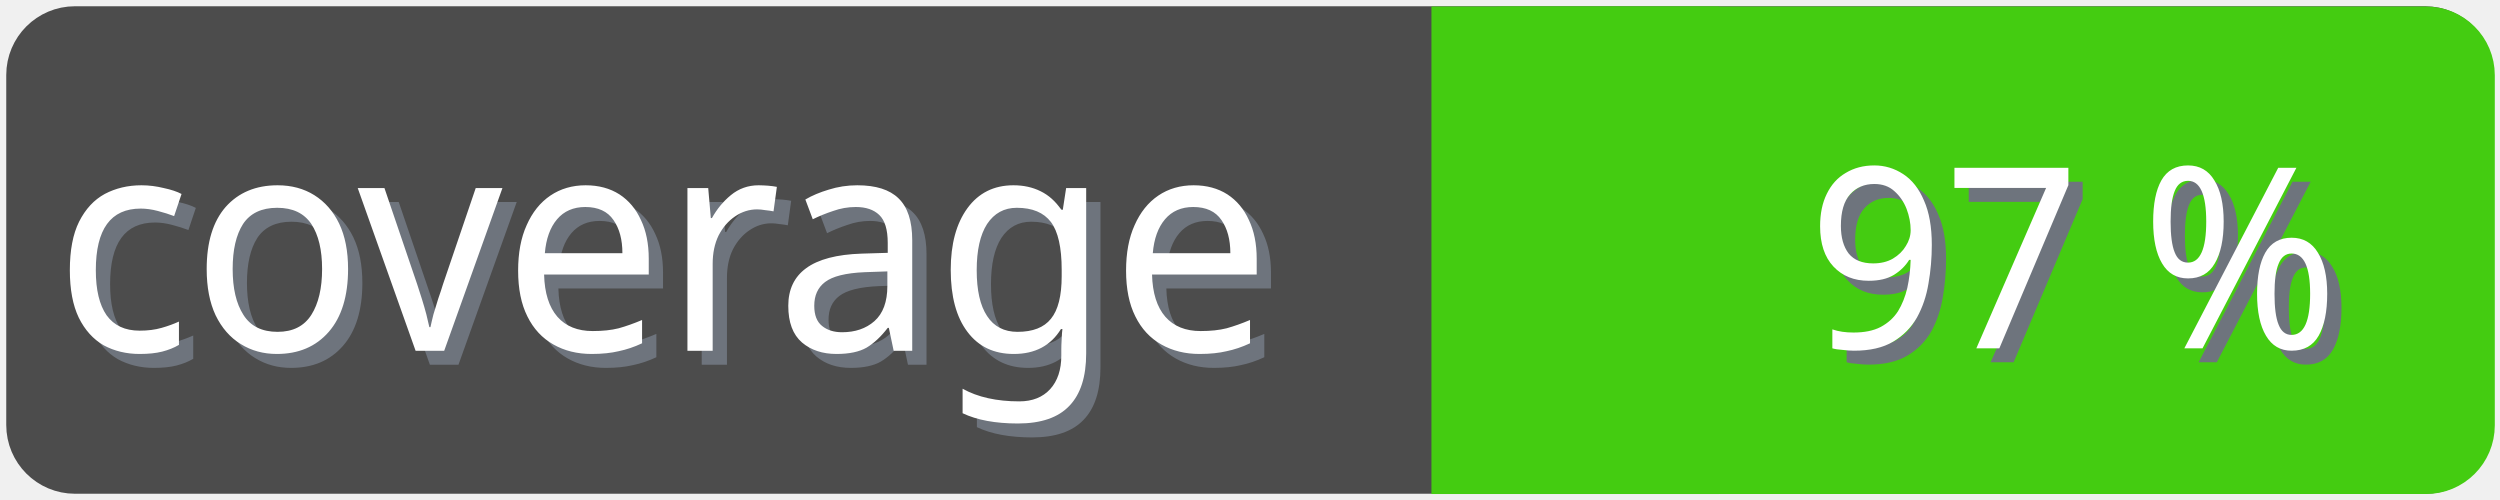
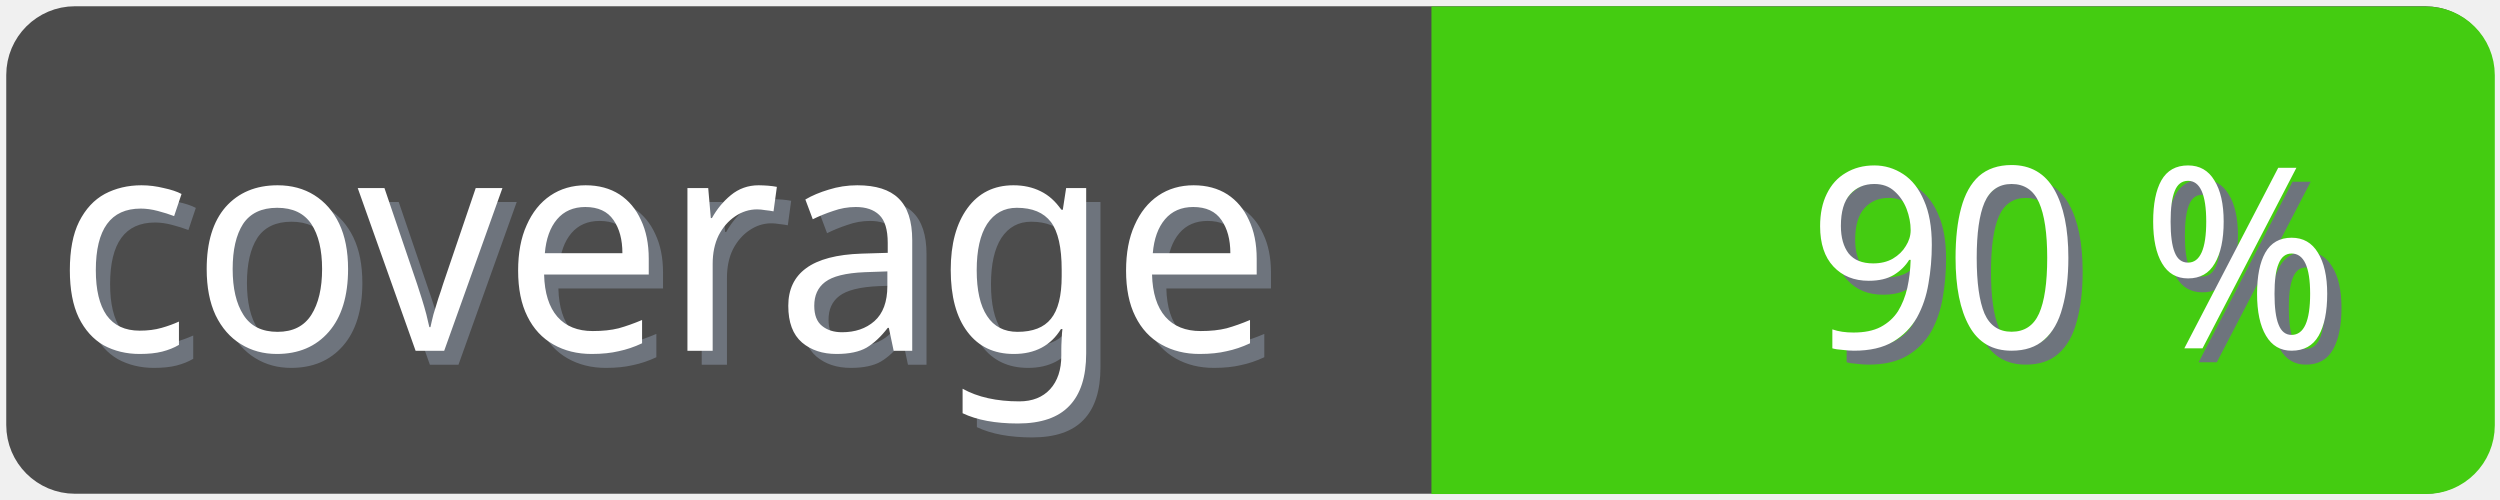
<svg xmlns="http://www.w3.org/2000/svg" width="100" height="20">
  <g>
    <rect fill="none" id="canvas_background" height="22" width="102" y="-1" x="-1" />
  </g>
  <g>
    <rect rx="2" id="svg_1" height="18" width="98" y="1" x="1" stroke-width="1.5" stroke="#4c4c4c" fill="#4c4c4c" />
    <text transform="matrix(0.95, 0, 0, 1.01133, 0.0809801, -0.0237383)" font-weight="normal" xml:space="preserve" text-anchor="start" font-family="'Trebuchet MS', Gadget, sans-serif" font-size="12" id="svg_8" y="14.45" x="2.8" stroke-width="0" stroke="#4c4c4c" fill="#6e747d">coverage</text>
    <text transform="matrix(0.95, 0, 0, 1.01133, 0.0809801, -0.0237383)" font-weight="normal" xml:space="preserve" text-anchor="start" font-family="'Trebuchet MS', Gadget, sans-serif" font-size="12" id="svg_3" y="13.9" x="2.2" stroke-width="0" stroke="#4c4c4c" fill="#ffffff">coverage</text>
    <rect rx="2" id="svg_5" height="18" width="40.905" y="1.011" x="58.137" stroke-width="1.5" stroke="#4c1" fill="#4c1" />
    <rect id="svg_7" height="18" width="10" y="1.011" x="58.008" stroke-width="1.5" stroke="#4c1" fill="#4c1" />
-     <text transform="matrix(0.95, 0, 0, 1.01133, 0.0809801, -0.0237383)" font-weight="normal" xml:space="preserve" text-anchor="end" font-family="'Trebuchet MS', Gadget, sans-serif" font-size="10" id="svg_10" y="14.35" x="99" stroke-width="0" stroke="#4c4c4c" fill="#6e747d">97 %</text>
-     <text transform="matrix(0.95, 0, 0, 1.01133, 0.0809801, -0.0237383)" font-weight="normal" xml:space="preserve" text-anchor="end" font-family="'Trebuchet MS', Gadget, sans-serif" font-size="10" id="svg_9" y="13.8" x="98.4" stroke-width="0" stroke="#4c4c4c" fill="#ffffff">97 %</text>
+     <text transform="matrix(0.95, 0, 0, 1.01133, 0.0809801, -0.0237383)" font-weight="normal" xml:space="preserve" text-anchor="end" font-family="'Trebuchet MS', Gadget, sans-serif" font-size="10" id="svg_10" y="14.35" x="99" stroke-width="0" stroke="#4c4c4c" fill="#6e747d">90 %</text>
+     <text transform="matrix(0.95, 0, 0, 1.01133, 0.0809801, -0.0237383)" font-weight="normal" xml:space="preserve" text-anchor="end" font-family="'Trebuchet MS', Gadget, sans-serif" font-size="10" id="svg_9" y="13.8" x="98.4" stroke-width="0" stroke="#4c4c4c" fill="#ffffff">90 %</text>
  </g>
</svg>
